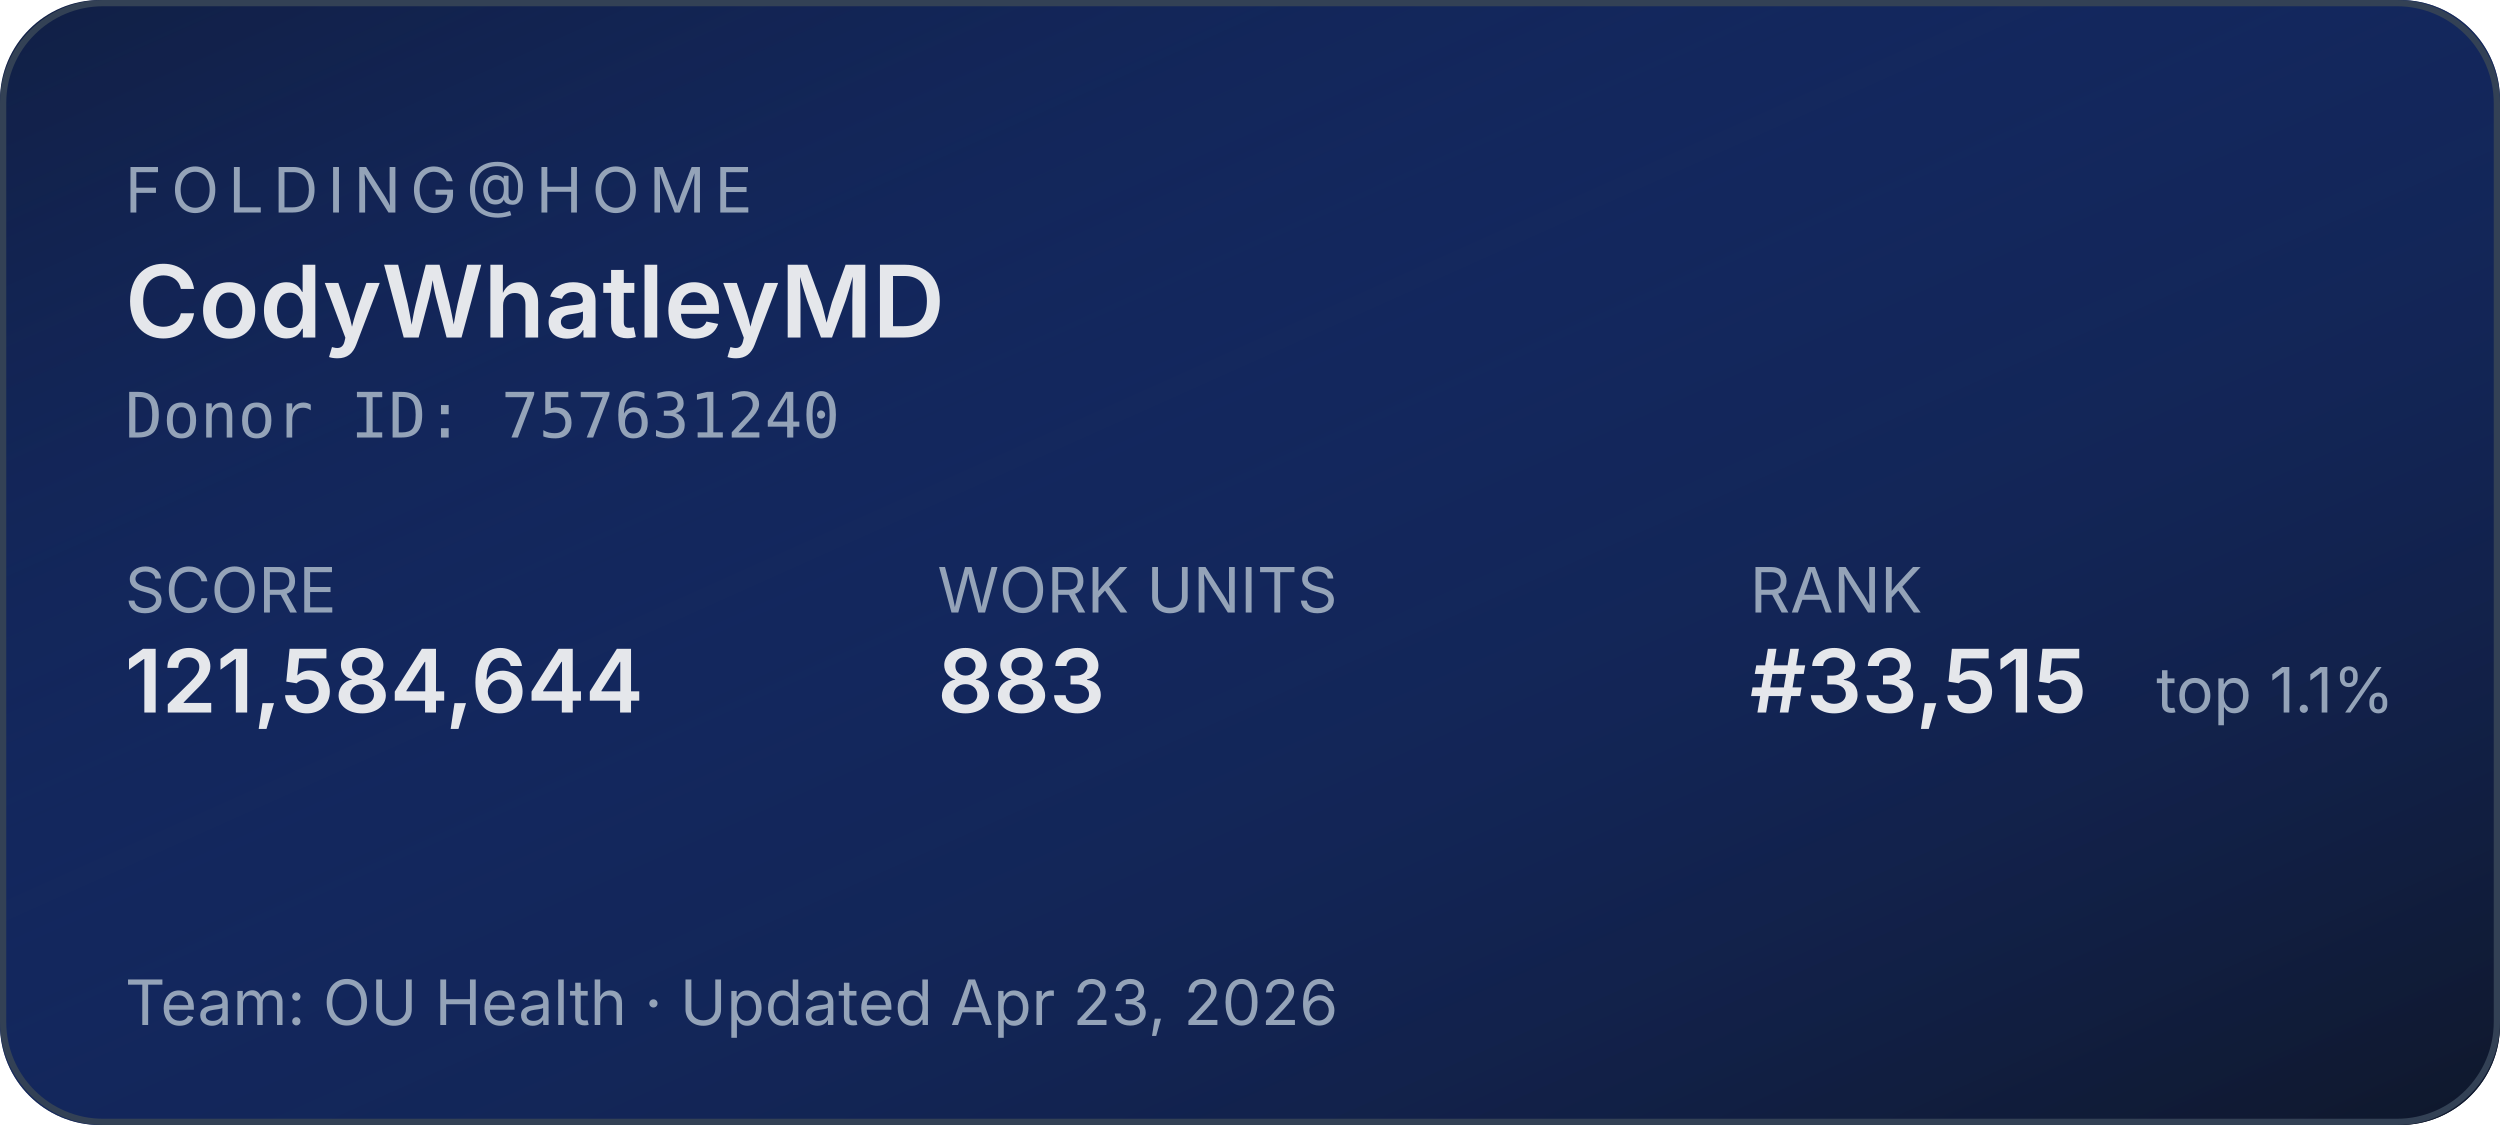
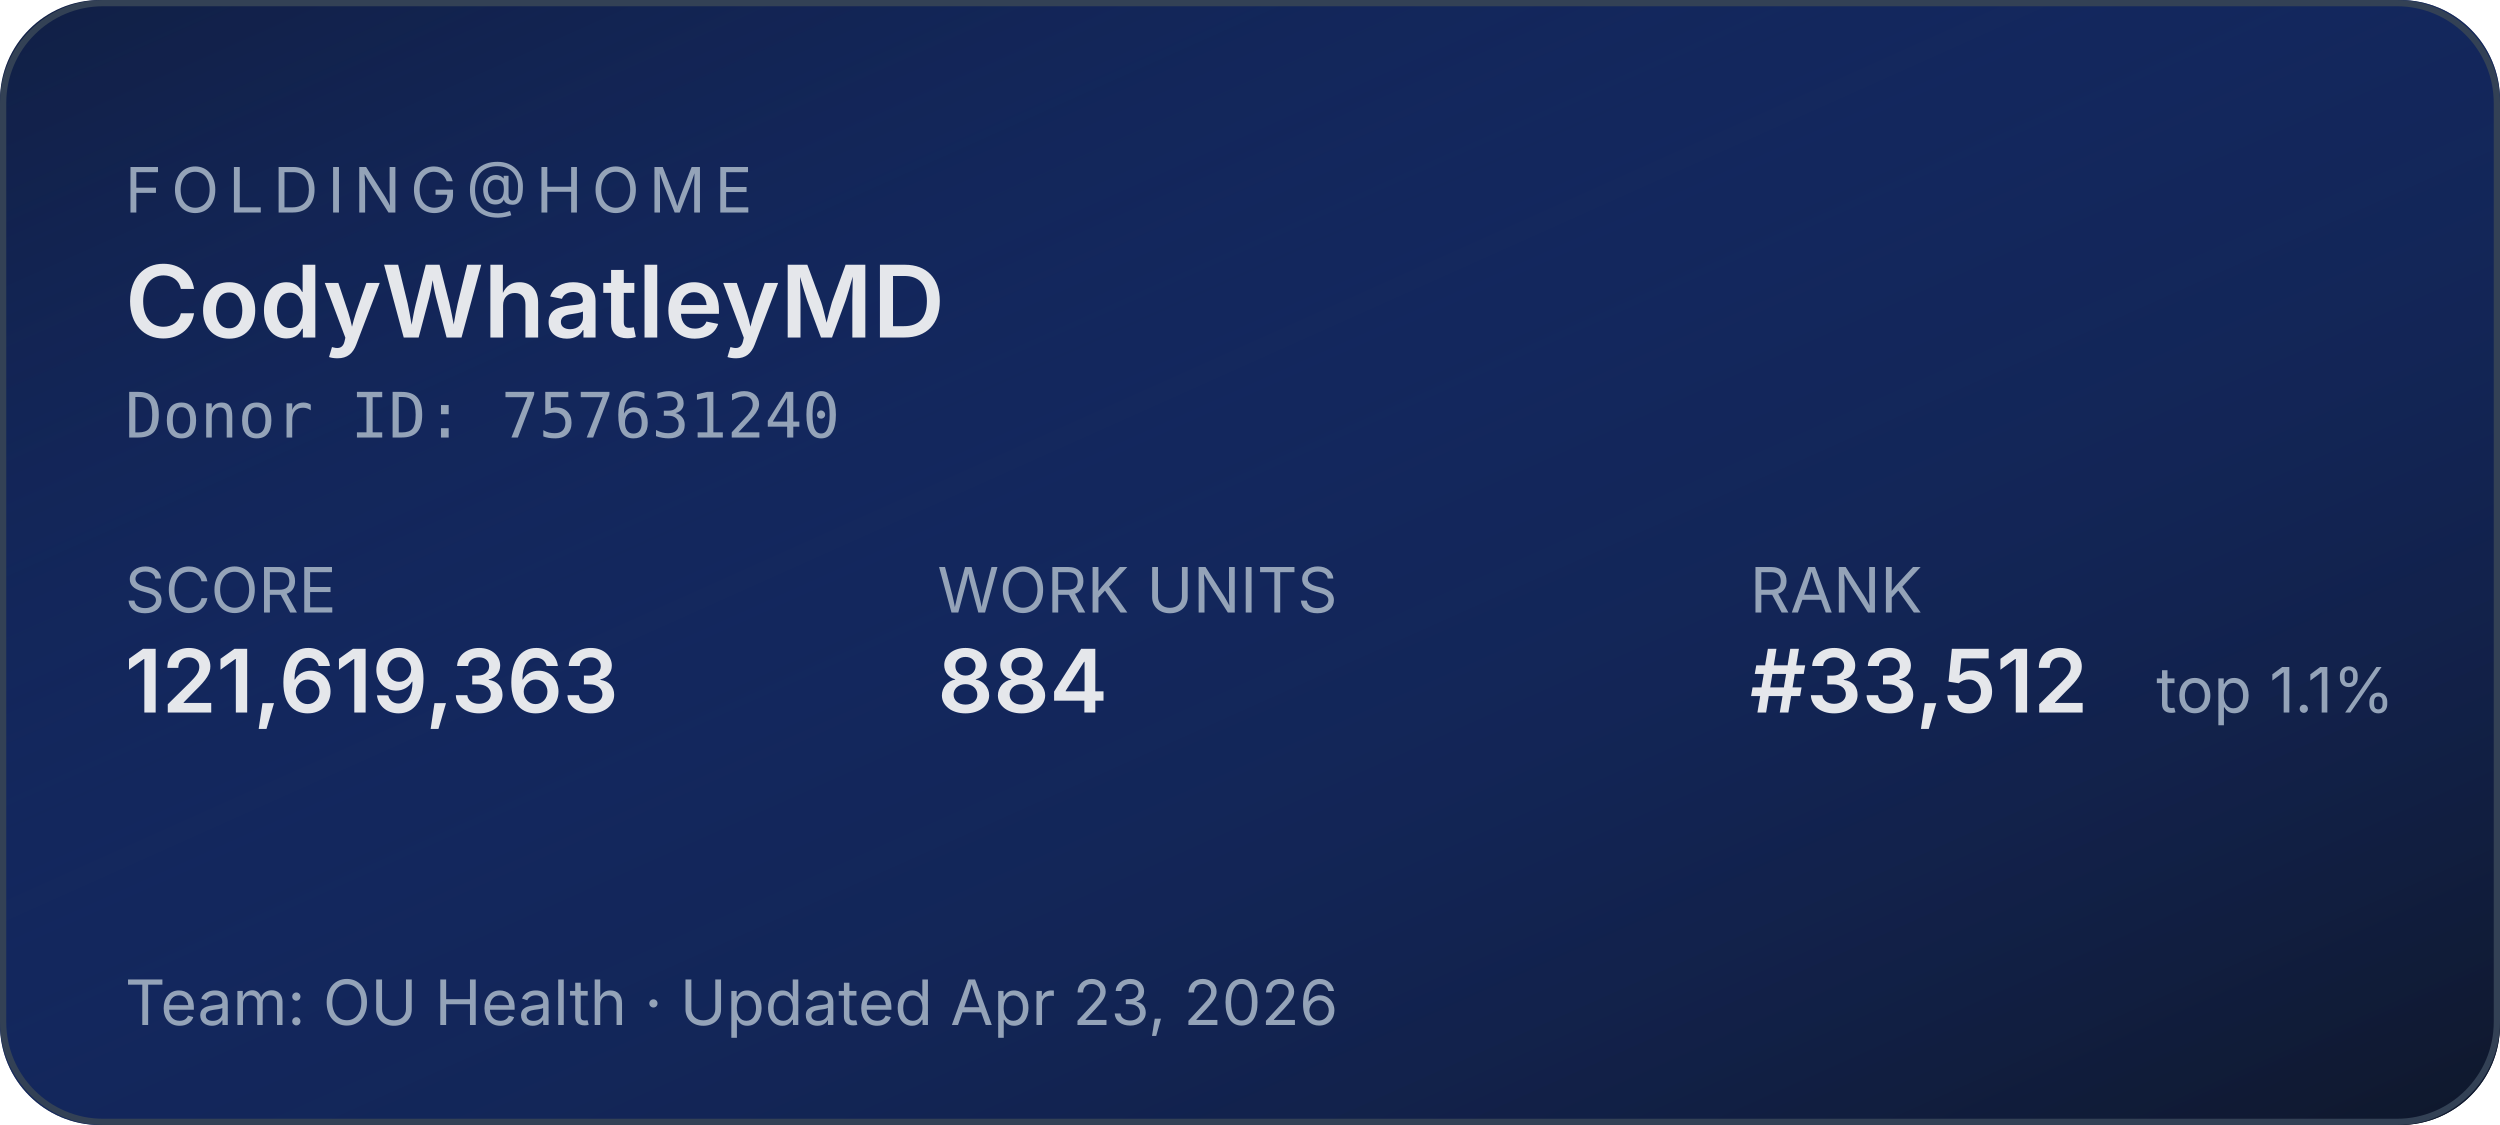
<svg xmlns="http://www.w3.org/2000/svg" width="400" height="180" role="img" aria-label="Folding@home stats for CodyWhatleyMD">
  <defs>
    <linearGradient id="bg" x1="0" y1="0" x2="1" y2="1">
      <stop offset="0%" stop-color="#1d4ed8" stop-opacity="0.15" />
      <stop offset="100%" stop-color="#0f172a" stop-opacity="1" />
    </linearGradient>
  </defs>
  <rect width="400" height="180" rx="16" fill="#0f172a" />
  <rect width="400" height="180" rx="16" fill="url(#bg)" />
  <rect x="0.5" y="0.5" width="399" height="179" rx="16" fill="none" stroke="#334155" stroke-width="1" />
  <g font-family="system-ui,-apple-system,sans-serif">
    <text x="20" y="34" fill="#94a3b8" font-size="10" letter-spacing="1.5" text-transform="uppercase">FOLDING@HOME</text>
    <text x="20" y="54" fill="#e5e7eb" font-size="16" font-weight="600">CodyWhatleyMD</text>
    <text x="20" y="70" fill="#94a3b8" font-size="10" font-family="ui-monospace,monospace">Donor ID: 757631240</text>
    <text x="20" y="98" fill="#94a3b8" font-size="10">SCORE</text>
-     <text x="20" y="114" fill="#e5e7eb" font-size="14" font-weight="600">121,584,644</text>
+     <text x="20" y="114" fill="#e5e7eb" font-size="14" font-weight="600">121,619,363</text>
    <text x="150" y="98" fill="#94a3b8" font-size="10">WORK UNITS</text>
-     <text x="150" y="114" fill="#e5e7eb" font-size="14" font-weight="600">883</text>
+     <text x="150" y="114" fill="#e5e7eb" font-size="14" font-weight="600">884</text>
    <text x="280" y="98" fill="#94a3b8" font-size="10">RANK</text>
-     <text x="280" y="114" fill="#e5e7eb" font-size="14" font-weight="600">#33,515</text>
+     <text x="280" y="114" fill="#e5e7eb" font-size="14" font-weight="600">#33,512</text>
    <text x="345" y="114" fill="#94a3b8" font-size="10">top 1.1%</text>
    <text x="20" y="164" fill="#94a3b8" font-size="10">Team: OU Health  ·  Updated Apr 23, 2026</text>
  </g>
</svg>
